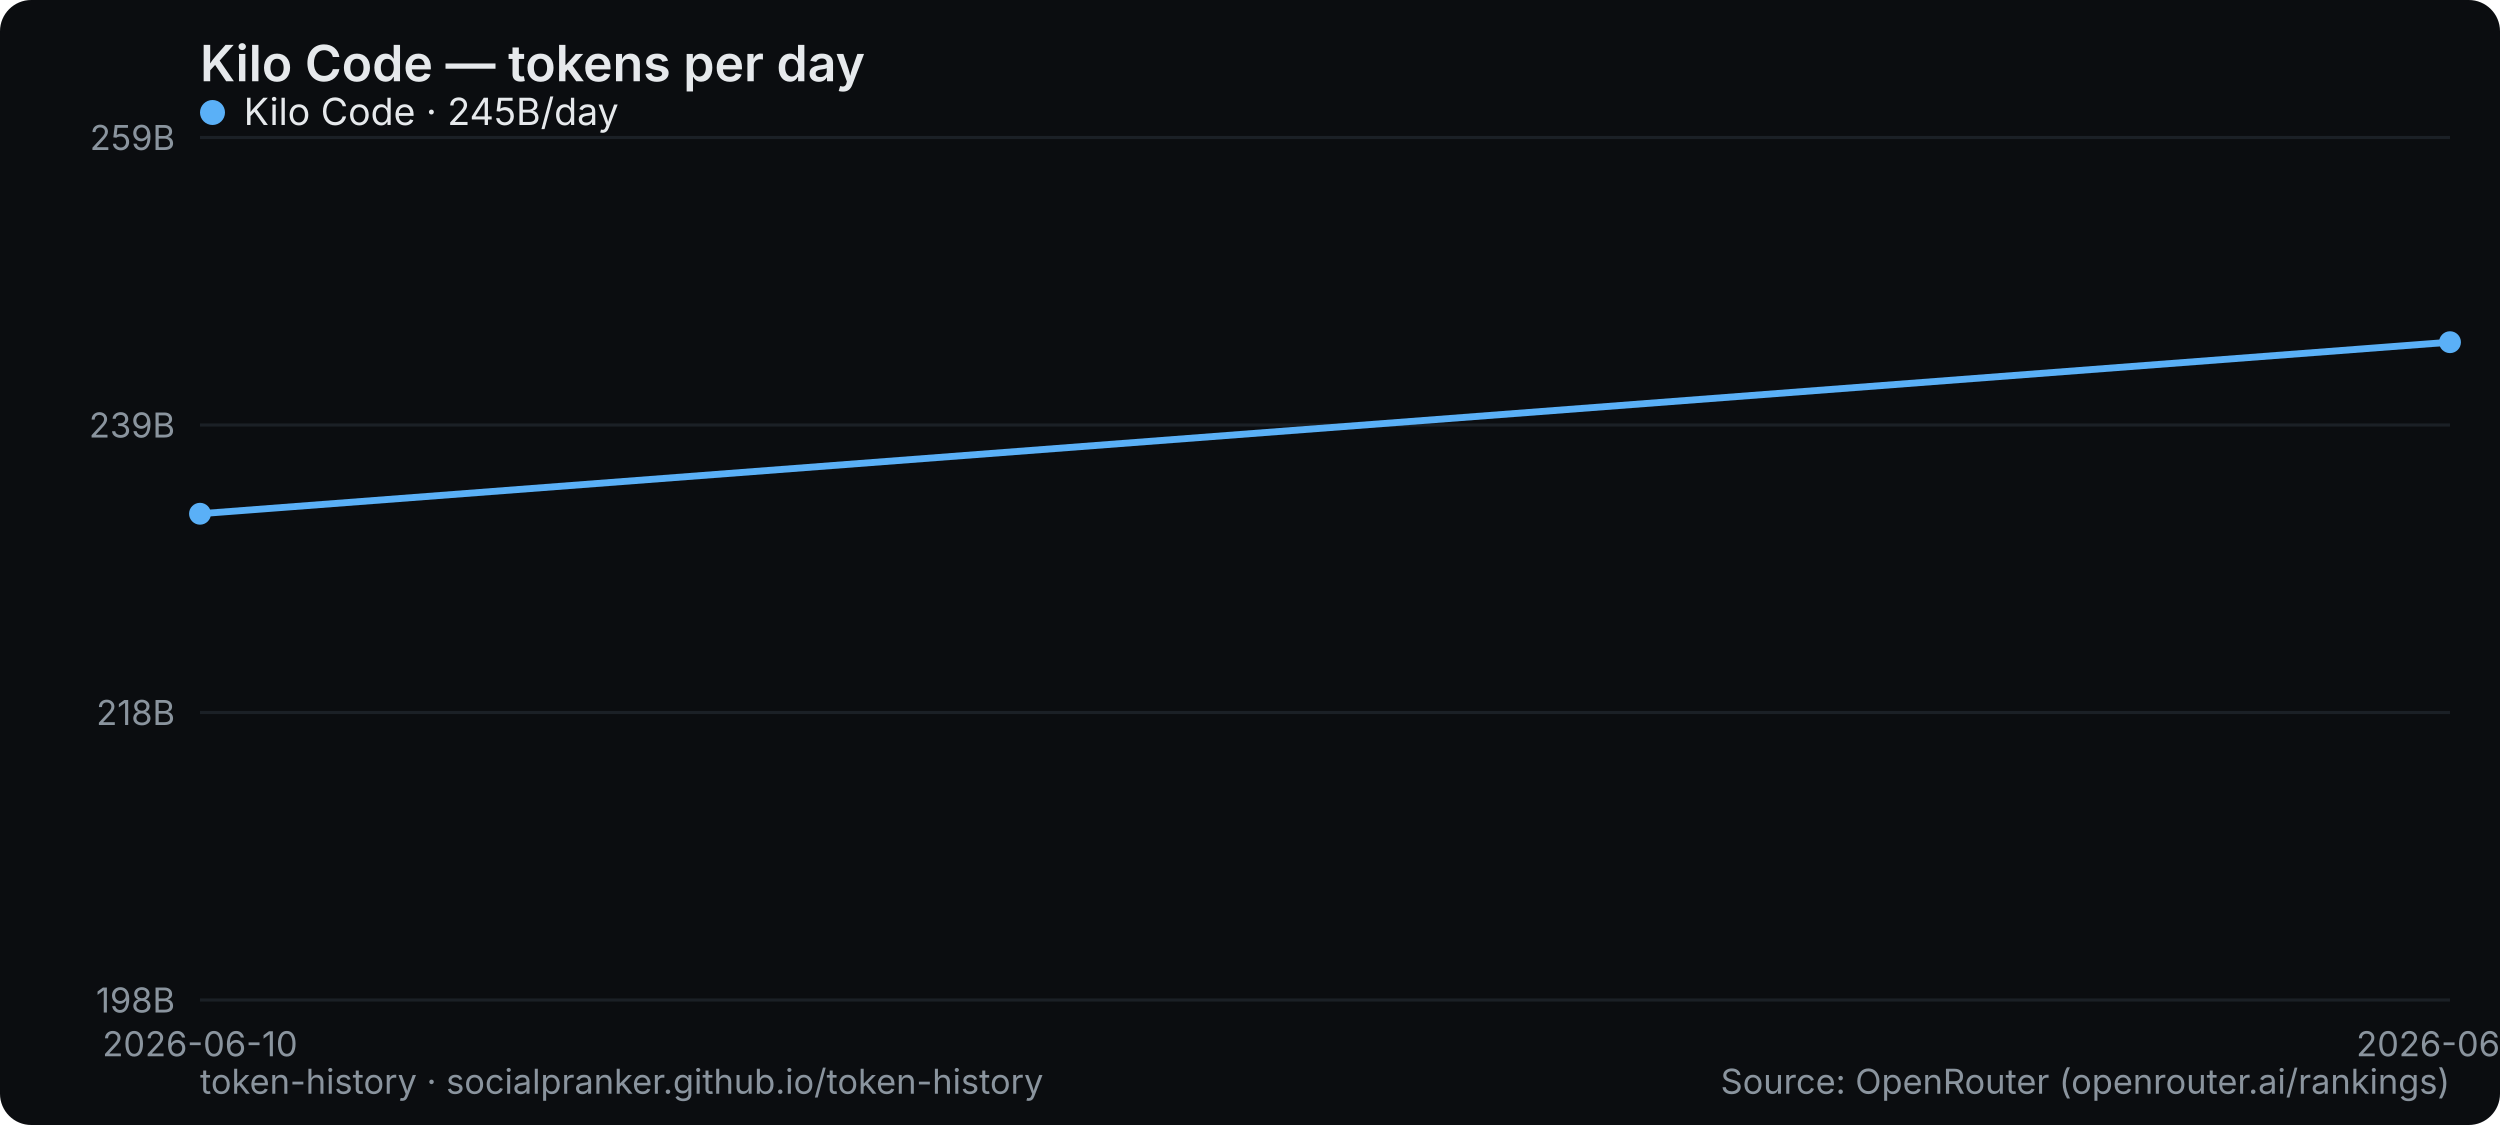
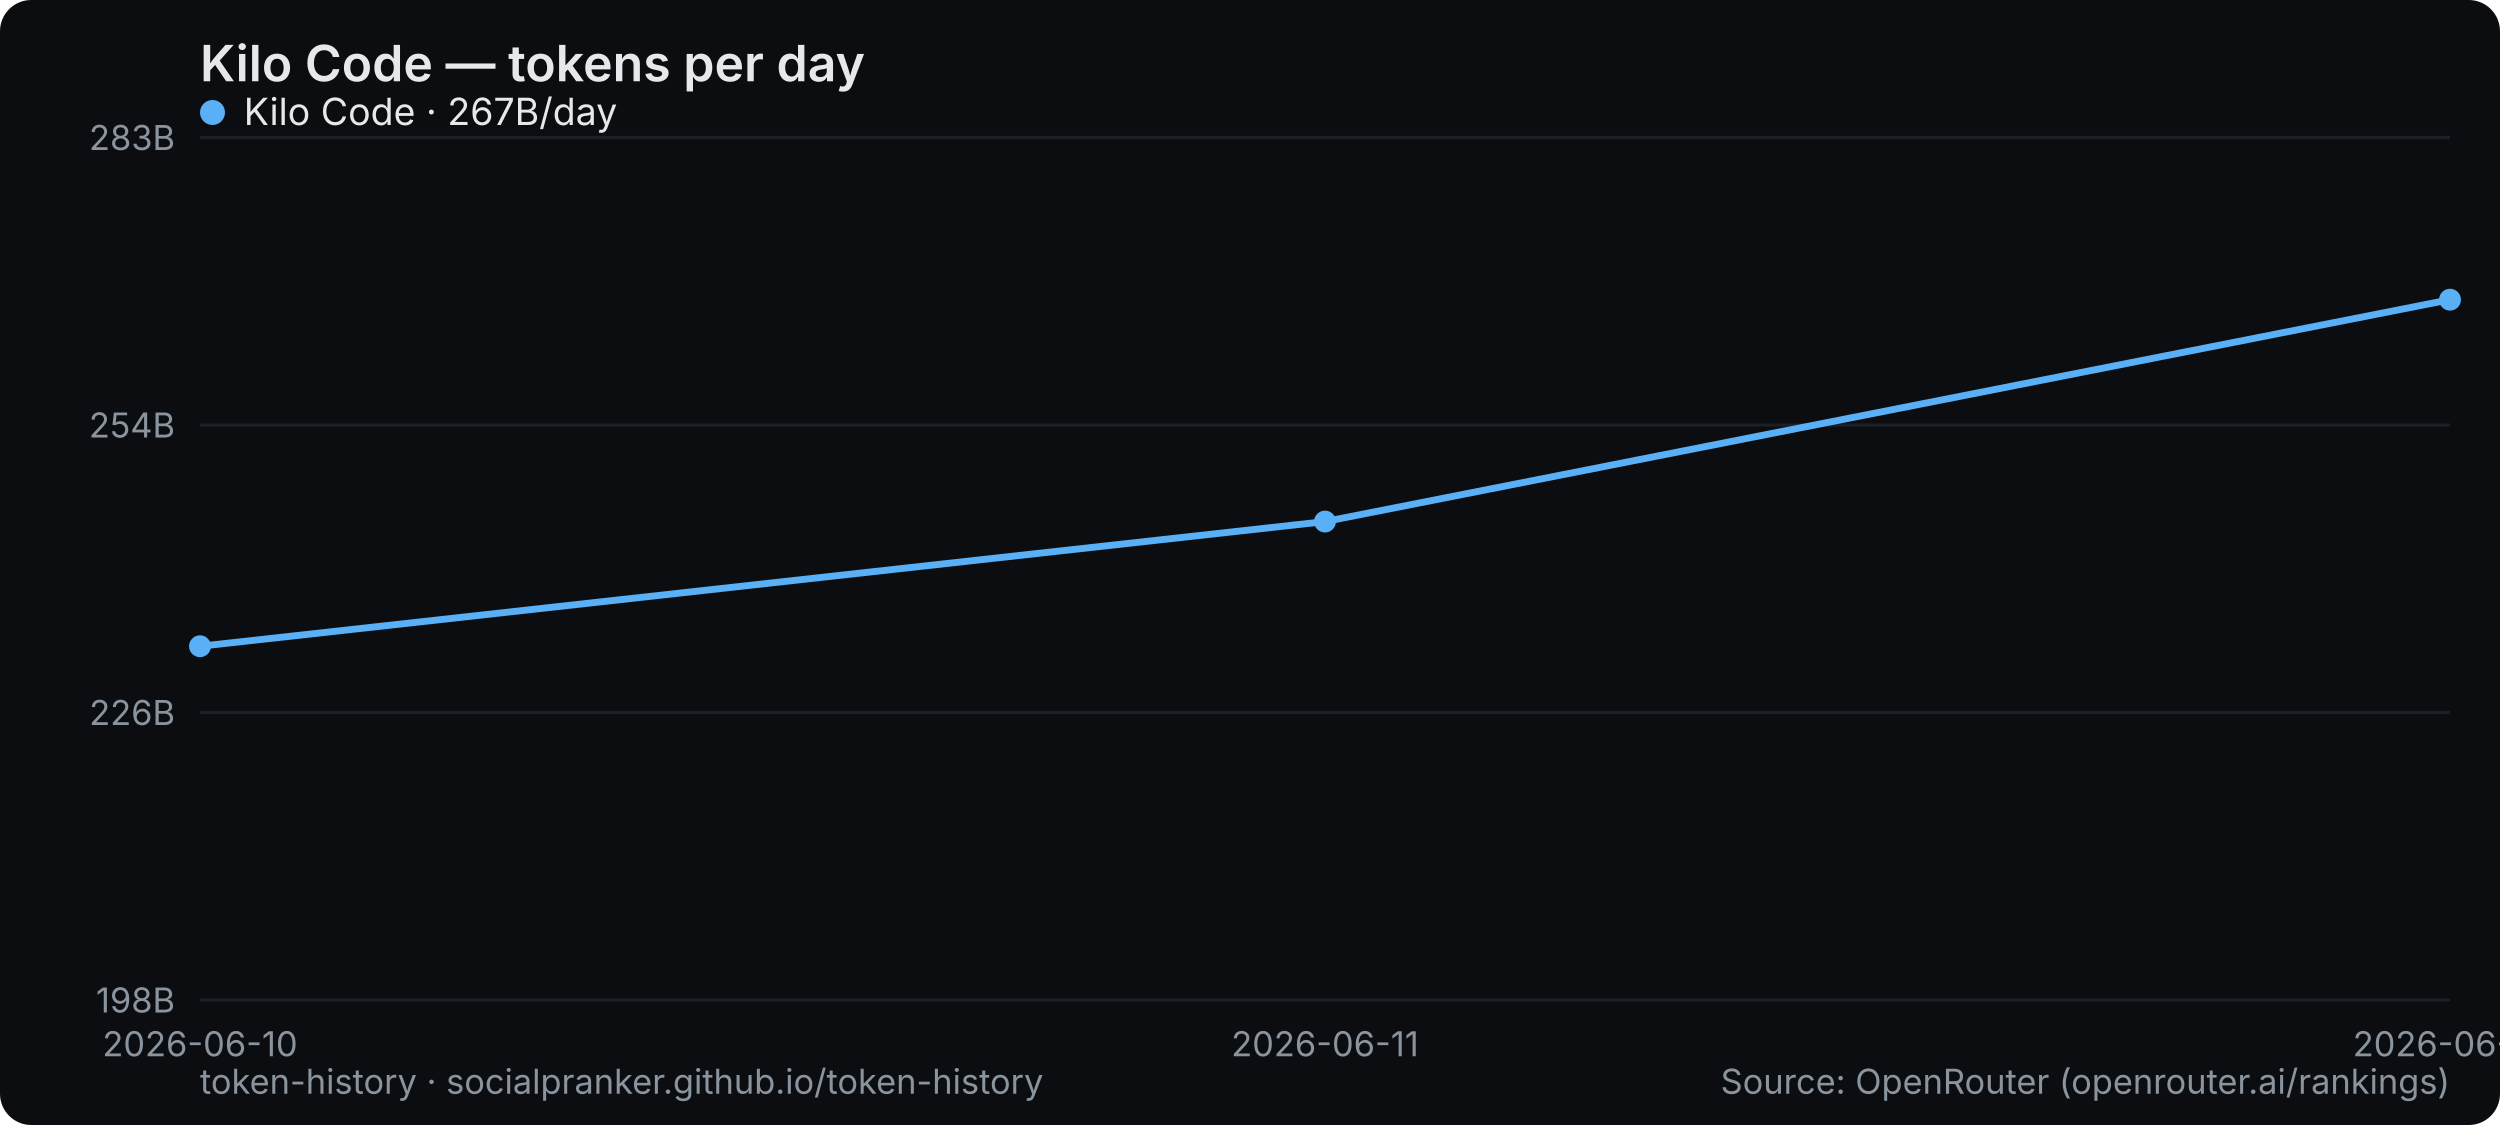
<svg xmlns="http://www.w3.org/2000/svg" width="800" height="360" viewBox="0 0 800 360" role="img" aria-label="Kilo Code — tokens per day">
  <rect width="800" height="360" rx="10" fill="#0b0d10" />
  <text x="64" y="26" font-family="system-ui,-apple-system,Segoe UI,sans-serif" font-size="16" font-weight="600" fill="#e6e9ec">Kilo Code — tokens per day</text>
  <line x1="64" y1="320" x2="784" y2="320" stroke="#1b2026" stroke-width="1" />
  <text x="56" y="324" text-anchor="end" font-family="system-ui,-apple-system,Segoe UI,sans-serif" font-size="11" fill="#8a949e">198B</text>
  <line x1="64" y1="228" x2="784" y2="228" stroke="#1b2026" stroke-width="1" />
-   <text x="56" y="232" text-anchor="end" font-family="system-ui,-apple-system,Segoe UI,sans-serif" font-size="11" fill="#8a949e">218B</text>
+   <text x="56" y="232" text-anchor="end" font-family="system-ui,-apple-system,Segoe UI,sans-serif" font-size="11" fill="#8a949e">226B</text>
  <line x1="64" y1="136" x2="784" y2="136" stroke="#1b2026" stroke-width="1" />
-   <text x="56" y="140" text-anchor="end" font-family="system-ui,-apple-system,Segoe UI,sans-serif" font-size="11" fill="#8a949e">239B</text>
+   <text x="56" y="140" text-anchor="end" font-family="system-ui,-apple-system,Segoe UI,sans-serif" font-size="11" fill="#8a949e">254B</text>
  <line x1="64" y1="44" x2="784" y2="44" stroke="#1b2026" stroke-width="1" />
-   <text x="56" y="48" text-anchor="end" font-family="system-ui,-apple-system,Segoe UI,sans-serif" font-size="11" fill="#8a949e">259B</text>
+   <text x="56" y="48" text-anchor="end" font-family="system-ui,-apple-system,Segoe UI,sans-serif" font-size="11" fill="#8a949e">283B</text>
  <text x="64" y="338" text-anchor="middle" font-family="system-ui,-apple-system,Segoe UI,sans-serif" font-size="11" fill="#8a949e">2026-06-10</text>
-   <text x="784" y="338" text-anchor="middle" font-family="system-ui,-apple-system,Segoe UI,sans-serif" font-size="11" fill="#8a949e">2026-06-11</text>
-   <polyline points="64.0,164.4 784.0,109.5" fill="none" stroke="#5ab0f7" stroke-width="2.2" stroke-linejoin="round" stroke-linecap="round" />
-   <circle cx="64.0" cy="164.4" r="3.5" fill="#5ab0f7" />
-   <circle cx="784.0" cy="109.5" r="3.5" fill="#5ab0f7" />
+   <text x="424" y="338" text-anchor="middle" font-family="system-ui,-apple-system,Segoe UI,sans-serif" font-size="11" fill="#8a949e">2026-06-11</text>
+   <text x="784" y="338" text-anchor="middle" font-family="system-ui,-apple-system,Segoe UI,sans-serif" font-size="11" fill="#8a949e">2026-06-12</text>
+   <polyline points="64.0,206.8 424.0,166.9 784.0,95.9" fill="none" stroke="#5ab0f7" stroke-width="2.2" stroke-linejoin="round" stroke-linecap="round" />
+   <circle cx="64.0" cy="206.8" r="3.5" fill="#5ab0f7" />
+   <circle cx="424.0" cy="166.9" r="3.5" fill="#5ab0f7" />
+   <circle cx="784.0" cy="95.9" r="3.5" fill="#5ab0f7" />
  <g font-family="system-ui,-apple-system,Segoe UI,sans-serif" font-size="12">
    <circle cx="68" cy="36" r="4" fill="#5ab0f7" />
-     <text x="78" y="40" fill="#e6e9ec">Kilo Code · 245B/day</text>
+     <text x="78" y="40" fill="#e6e9ec">Kilo Code · 267B/day</text>
  </g>
  <text x="64" y="350" font-family="system-ui,-apple-system,Segoe UI,sans-serif" font-size="11" fill="#8a949e">token-history · socialpranker.github.io/token-history</text>
  <text x="784" y="350" text-anchor="end" font-family="system-ui,-apple-system,Segoe UI,sans-serif" font-size="11" fill="#8a949e">Source: OpenRouter (openrouter.ai/rankings)</text>
</svg>
